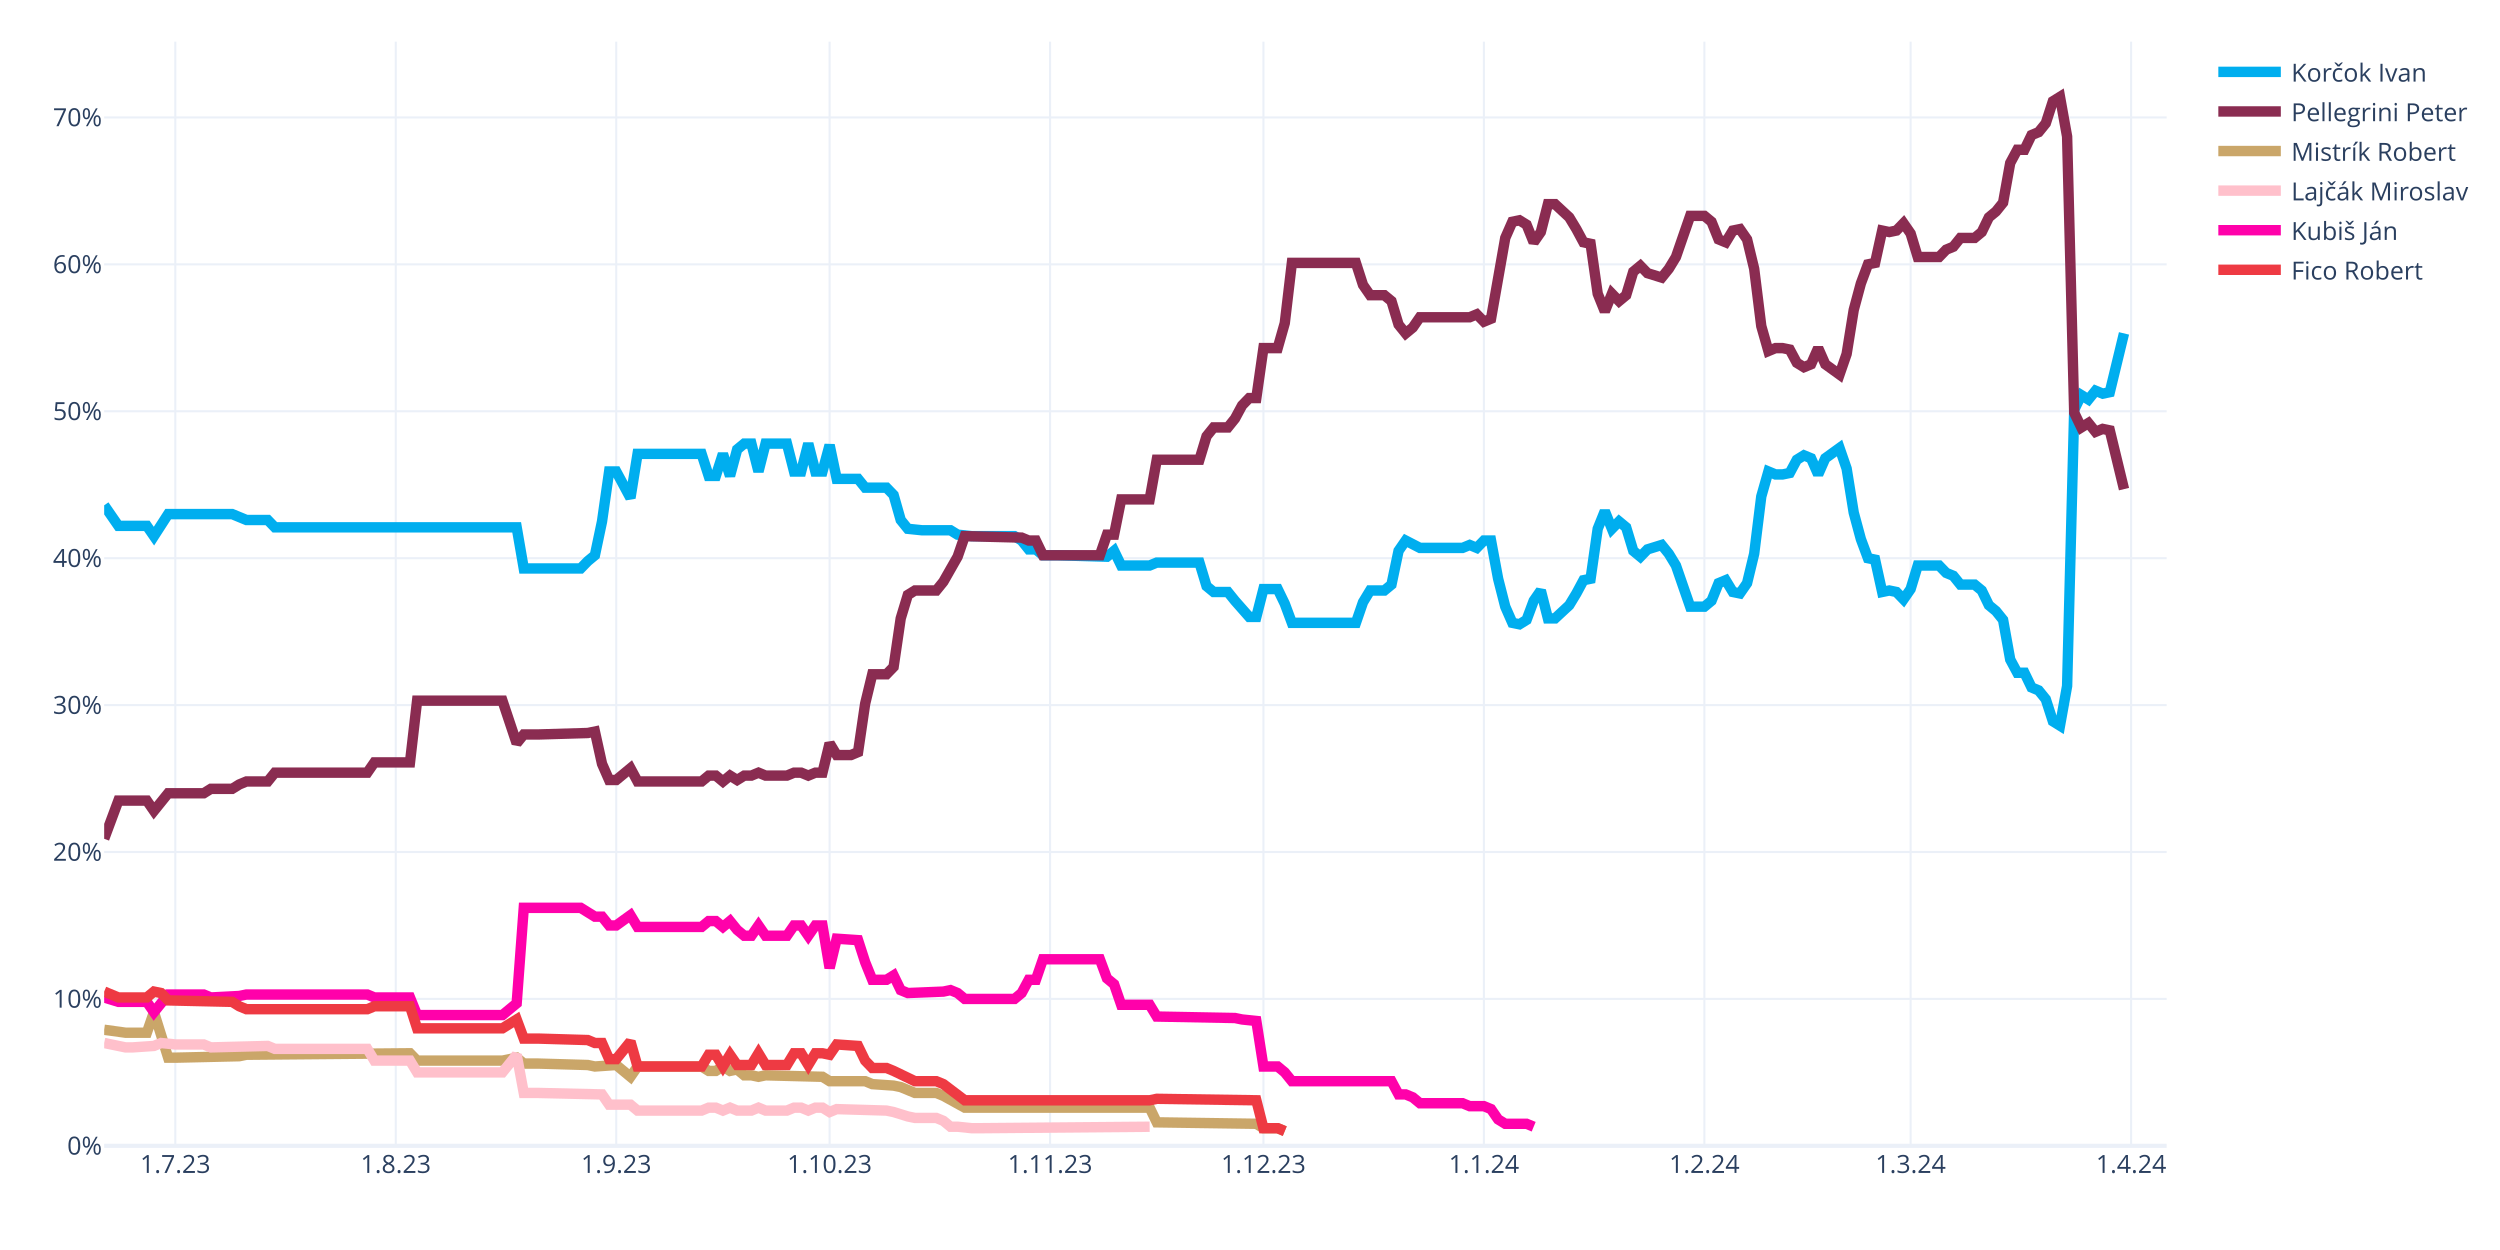
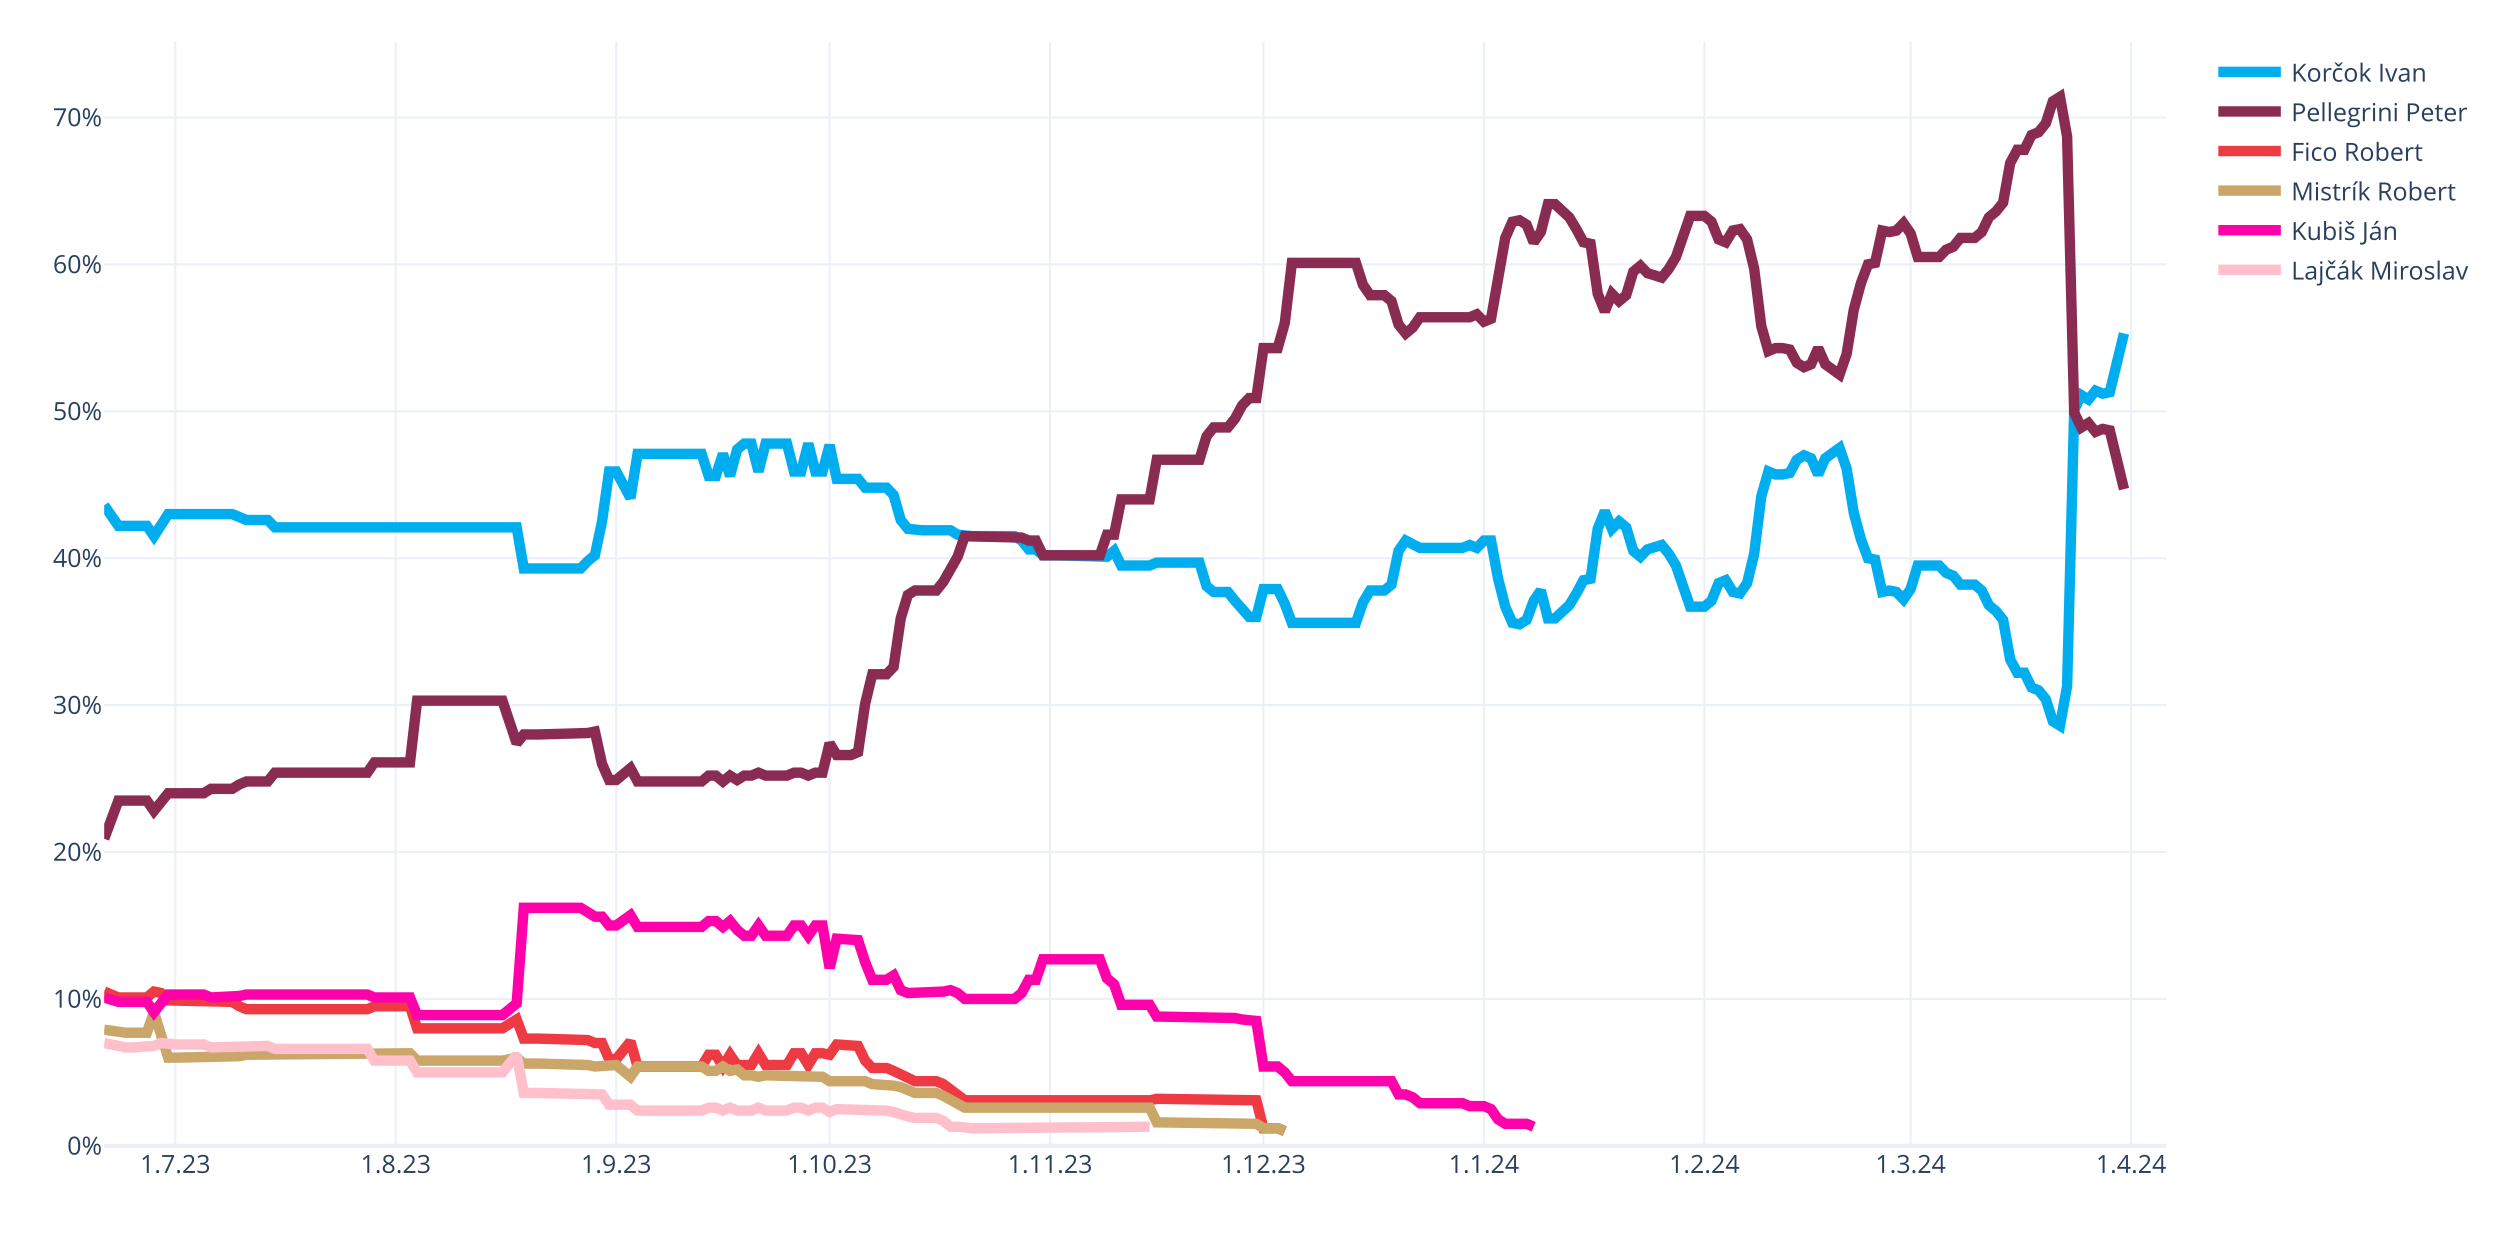
<svg xmlns="http://www.w3.org/2000/svg" class="main-svg" width="1200" height="600" style="" viewBox="0 0 1200 600">
  <rect x="0" y="0" width="1200" height="600" style="fill: rgb(255, 255, 255); fill-opacity: 1;" />
-   <defs id="defs-102c26">
+   <defs id="defs-21b8ec">
    <g class="clips">
-       <clipPath id="clip102c26xyplot" class="plotclip">
+       <clipPath id="clip21b8ecxyplot" class="plotclip">
        <rect width="990" height="530" />
      </clipPath>
-       <clipPath class="axesclip" id="clip102c26x">
+       <clipPath class="axesclip" id="clip21b8ecx">
        <rect x="50" y="0" width="990" height="600" />
      </clipPath>
-       <clipPath class="axesclip" id="clip102c26y">
+       <clipPath class="axesclip" id="clip21b8ecy">
        <rect x="0" y="20" width="1200" height="530" />
      </clipPath>
-       <clipPath class="axesclip" id="clip102c26xy">
+       <clipPath class="axesclip" id="clip21b8ecxy">
        <rect x="50" y="20" width="990" height="530" />
      </clipPath>
    </g>
    <g class="gradients" />
    <g class="patterns" />
  </defs>
  <g class="bglayer" />
  <g class="layer-below">
    <g class="imagelayer" />
    <g class="shapelayer" />
  </g>
  <g class="cartesianlayer">
    <g class="subplot xy">
      <g class="layer-subplot">
        <g class="shapelayer" />
        <g class="imagelayer" />
      </g>
      <g class="minor-gridlayer">
        <g class="x" />
        <g class="y" />
      </g>
      <g class="gridlayer">
        <g class="x">
          <path class="xgrid crisp" transform="translate(84.14,0)" d="M0,20v530" style="stroke: rgb(235, 240, 248); stroke-opacity: 1; stroke-width: 1px;" />
          <path class="xgrid crisp" transform="translate(189.97,0)" d="M0,20v530" style="stroke: rgb(235, 240, 248); stroke-opacity: 1; stroke-width: 1px;" />
          <path class="xgrid crisp" transform="translate(295.79,0)" d="M0,20v530" style="stroke: rgb(235, 240, 248); stroke-opacity: 1; stroke-width: 1px;" />
          <path class="xgrid crisp" transform="translate(398.21,0)" d="M0,20v530" style="stroke: rgb(235, 240, 248); stroke-opacity: 1; stroke-width: 1px;" />
          <path class="xgrid crisp" transform="translate(504.03,0)" d="M0,20v530" style="stroke: rgb(235, 240, 248); stroke-opacity: 1; stroke-width: 1px;" />
          <path class="xgrid crisp" transform="translate(606.45,0)" d="M0,20v530" style="stroke: rgb(235, 240, 248); stroke-opacity: 1; stroke-width: 1px;" />
          <path class="xgrid crisp" transform="translate(712.28,0)" d="M0,20v530" style="stroke: rgb(235, 240, 248); stroke-opacity: 1; stroke-width: 1px;" />
          <path class="xgrid crisp" transform="translate(818.1,0)" d="M0,20v530" style="stroke: rgb(235, 240, 248); stroke-opacity: 1; stroke-width: 1px;" />
          <path class="xgrid crisp" transform="translate(917.1,0)" d="M0,20v530" style="stroke: rgb(235, 240, 248); stroke-opacity: 1; stroke-width: 1px;" />
          <path class="xgrid crisp" transform="translate(1022.93,0)" d="M0,20v530" style="stroke: rgb(235, 240, 248); stroke-opacity: 1; stroke-width: 1px;" />
        </g>
        <g class="y">
          <path class="ygrid crisp" transform="translate(0,479.48)" d="M50,0h990" style="stroke: rgb(235, 240, 248); stroke-opacity: 1; stroke-width: 1px;" />
          <path class="ygrid crisp" transform="translate(0,408.96)" d="M50,0h990" style="stroke: rgb(235, 240, 248); stroke-opacity: 1; stroke-width: 1px;" />
          <path class="ygrid crisp" transform="translate(0,338.45)" d="M50,0h990" style="stroke: rgb(235, 240, 248); stroke-opacity: 1; stroke-width: 1px;" />
          <path class="ygrid crisp" transform="translate(0,267.93)" d="M50,0h990" style="stroke: rgb(235, 240, 248); stroke-opacity: 1; stroke-width: 1px;" />
          <path class="ygrid crisp" transform="translate(0,197.41)" d="M50,0h990" style="stroke: rgb(235, 240, 248); stroke-opacity: 1; stroke-width: 1px;" />
          <path class="ygrid crisp" transform="translate(0,126.89)" d="M50,0h990" style="stroke: rgb(235, 240, 248); stroke-opacity: 1; stroke-width: 1px;" />
          <path class="ygrid crisp" transform="translate(0,56.37)" d="M50,0h990" style="stroke: rgb(235, 240, 248); stroke-opacity: 1; stroke-width: 1px;" />
        </g>
      </g>
      <g class="zerolinelayer">
        <path class="yzl zl crisp" transform="translate(0,550)" d="M50,0h990" style="stroke: rgb(235, 240, 248); stroke-opacity: 1; stroke-width: 2px;" />
      </g>
      <g class="layer-between">
        <g class="shapelayer" />
        <g class="imagelayer" />
      </g>
      <path class="xlines-below" />
      <path class="ylines-below" />
      <g class="overlines-below" />
      <g class="xaxislayer-below" />
      <g class="yaxislayer-below" />
      <g class="overaxes-below" />
      <g class="overplot">
-         <g class="xy" transform="translate(50,20)" clip-path="url(#clip102c26xyplot)">
+         <g class="xy" transform="translate(50,20)" clip-path="url(#clip21b8ecxyplot)">
          <g class="scatterlayer mlayer">
-             <g class="trace scatter tracecec611" style="stroke-miterlimit: 2; opacity: 1;">
+             <g class="trace scatter trace421708" style="stroke-miterlimit: 2; opacity: 1;">
              <g class="fills" />
              <g class="errorbars" />
              <g class="lines">
                <path class="js-line" d="M0,222.54L6.83,232.41L10.24,232.41L20.48,232.41L23.9,237.35L30.72,226.77L34.14,226.77L61.45,226.77L64.86,228.18L68.28,229.59L71.69,229.59L78.52,229.59L81.93,233.12L198,233.12L201.41,252.86L228.72,252.86L232.14,249.34L235.55,246.52L238.97,230.3L242.38,206.32L245.79,206.32L252.62,219.01L256.03,197.86L286.76,197.86L290.17,208.44L293.59,208.44L297,197.86L300.41,208.44L303.83,195.74L307.24,192.92L310.66,192.92L314.07,206.32L317.48,192.92L327.72,192.92L331.14,206.32L334.55,206.32L337.97,192.92L341.38,206.32L344.79,206.32L348.21,193.63L351.62,209.85L361.86,209.85L365.28,214.08L375.52,214.08L378.93,217.6L382.34,229.59L385.76,233.82L392.59,234.53L396,234.53L406.24,234.53L409.66,236.64L416.48,237.35L419.9,237.35L436.97,237.35L440.38,239.46L443.79,243.7L447.21,243.7L450.62,246.52L457.45,246.52L481.34,247.22L484.76,244.4L488.17,251.45L491.59,251.45L501.83,251.45L505.24,250.04L525.72,250.04L529.14,261.33L532.55,264.15L535.97,264.15L539.38,264.15L542.79,268.38L549.62,276.13L553.03,276.13L556.45,262.74L559.86,262.74L563.28,262.74L566.69,269.79L570.1,278.96L573.52,278.96L600.83,278.96L604.24,269.08L607.66,263.44L611.07,263.44L614.48,263.44L617.9,260.62L621.31,244.4L624.72,239.46L631.55,242.99L634.97,242.99L652.03,242.99L655.45,241.58L658.86,242.99L662.28,239.46L665.69,239.46L669.1,257.8L672.52,271.2L675.93,278.96L679.34,279.66L682.76,277.54L686.17,268.38L689.59,263.44L693,276.84L696.41,276.84L703.24,270.49L706.66,264.85L710.07,258.5L713.48,257.8L716.9,233.82L720.31,225.36L723.72,233.82L727.14,230.3L730.55,233.12L733.97,244.4L737.38,247.22L740.79,243.7L747.62,241.58L751.03,245.81L754.45,251.45L757.86,261.33L761.28,271.2L764.69,271.2L768.1,271.2L771.52,268.38L774.93,259.92L778.34,258.5L781.76,264.15L785.17,264.85L788.59,259.92L792,245.81L795.41,218.31L798.83,206.32L802.24,207.73L805.66,207.73L809.07,207.03L812.48,200.68L815.9,198.56L819.31,199.97L822.72,207.73L826.14,199.97L832.97,195.04L836.38,204.91L839.79,226.07L843.21,238.76L846.62,247.93L850.03,248.63L853.45,264.15L856.86,263.44L860.28,264.15L863.69,267.67L867.1,262.74L870.52,251.45L880.76,251.45L884.17,254.98L887.59,256.39L891,260.62L897.83,260.62L901.24,263.44L904.66,270.49L908.07,273.31L911.48,277.54L914.9,296.58L918.31,302.93L921.72,302.93L925.14,309.98L928.55,311.39L931.97,315.62L935.38,326.2L938.79,328.32L942.21,309.28L945.62,176.7L949.03,169.65L952.45,171.77L955.86,167.54L959.28,168.95L962.69,168.24L969.52,140.03" style="vector-effect: none; fill: none; stroke: rgb(0, 174, 239); stroke-opacity: 1; stroke-width: 5px; opacity: 1;" />
              </g>
              <g class="points" />
              <g class="text" />
            </g>
-             <g class="trace scatter trace1c3487" style="stroke-miterlimit: 2; opacity: 1;">
+             <g class="trace scatter trace319e26" style="stroke-miterlimit: 2; opacity: 1;">
              <g class="fills" />
              <g class="errorbars" />
              <g class="lines">
                <path class="js-line" d="M0,382.62L6.83,364.28L10.24,364.28L20.48,364.28L23.9,369.22L30.72,360.76L34.14,360.76L47.79,360.76L51.21,358.64L61.45,358.64L64.86,356.53L68.28,355.11L71.69,355.11L78.52,355.11L81.93,350.88L126.31,350.88L129.72,345.95L146.79,345.95L150.21,316.33L191.17,316.33L198,336.78L201.41,332.55L208.24,332.55L232.14,331.84L235.55,331.14L238.97,346.65L242.38,354.41L245.79,354.41L249.21,351.59L252.62,348.77L256.03,355.11L286.76,355.11L290.17,352.29L293.59,352.29L297,355.11L300.41,352.29L303.83,354.41L307.24,352.29L310.66,352.29L314.07,350.88L317.48,352.29L327.72,352.29L331.14,350.88L334.55,350.88L337.97,352.29L341.38,350.88L344.79,350.88L348.21,336.78L351.62,342.42L358.45,342.42L361.86,341.01L365.28,317.74L368.69,303.64L375.52,303.64L378.93,300.11L382.34,276.84L385.76,265.56L389.17,263.44L392.59,263.44L399.41,263.44L402.83,259.21L409.66,247.22L413.07,237.35L440.38,238.05L443.79,239.46L447.21,239.46L450.62,246.52L477.93,246.52L481.34,236.64L484.76,236.64L488.17,219.72L501.83,219.72L505.24,200.68L525.72,200.68L529.14,189.4L532.55,185.17L535.97,185.17L539.38,185.17L542.79,180.93L546.21,174.59L549.62,171.06L553.03,171.06L556.45,147.09L563.28,147.09L566.69,135.1L570.1,106.19L573.52,106.19L600.83,106.19L604.24,116.76L607.66,121.7L611.07,121.7L614.48,121.7L617.9,124.52L621.31,135.8L624.72,140.03L628.14,137.21L631.55,132.28L655.45,132.28L658.86,130.87L662.28,134.39L665.69,132.98L672.52,94.2L675.93,86.44L679.34,85.74L682.76,87.85L686.17,96.31L689.59,91.38L693,77.98L696.41,77.98L703.24,84.32L706.66,89.97L710.07,96.31L713.48,97.02L716.9,120.99L720.31,129.46L723.72,120.99L727.14,124.52L730.55,121.7L733.97,110.42L737.38,107.6L740.79,111.12L747.62,113.24L751.03,109.01L754.45,103.36L757.86,93.49L761.28,83.62L764.69,83.62L768.1,83.62L771.52,86.44L774.93,94.9L778.34,96.31L781.76,90.67L785.17,89.97L788.59,94.9L792,109.01L795.41,136.51L798.83,148.5L802.24,147.09L805.66,147.09L809.07,147.79L812.48,154.14L815.9,156.25L819.31,154.84L822.72,147.09L826.14,154.84L832.97,159.78L836.38,149.91L839.79,128.75L843.21,116.06L846.62,106.89L850.03,106.19L853.45,90.67L856.86,91.38L860.28,90.67L863.69,87.15L867.1,92.08L870.52,103.36L880.76,103.36L884.17,99.84L887.59,98.43L891,94.2L897.83,94.2L901.24,91.38L904.66,84.32L908.07,81.5L911.48,77.27L914.9,58.23L918.31,51.89L921.72,51.89L925.14,44.83L928.55,43.42L931.97,39.19L935.38,28.62L938.79,26.5L942.21,45.54L945.62,178.11L949.03,185.17L952.45,183.05L955.86,187.28L959.28,185.87L962.69,186.58L969.52,214.78" style="vector-effect: none; fill: none; stroke: rgb(138, 44, 81); stroke-opacity: 1; stroke-width: 5px; opacity: 1;" />
              </g>
              <g class="points" />
              <g class="text" />
            </g>
-             <g class="trace scatter trace04a3d2" style="stroke-miterlimit: 2; opacity: 1;">
+             <g class="trace scatter traceda30ac" style="stroke-miterlimit: 2; opacity: 1;">
+               <g class="fills" />
+               <g class="errorbars" />
+               <g class="lines">
+                 <path class="js-line" d="M0,455.96L6.83,458.78L10.24,458.78L20.48,458.78L23.9,455.96L27.31,456.66L30.72,460.19L61.45,460.89L64.86,463.01L68.28,464.42L71.69,464.42L126.31,464.42L129.72,463.01L146.79,463.01L150.21,473.59L191.17,473.59L198,469.35L201.41,478.52L208.24,478.52L232.14,479.23L235.55,480.64L238.97,480.64L242.38,488.39L245.79,488.39L249.21,484.16L252.62,479.93L256.03,491.92L286.76,491.92L290.17,486.28L293.59,486.28L297,491.92L300.41,486.28L303.83,491.21L310.66,491.21L314.07,485.57L317.48,491.21L320.9,491.21L327.72,491.21L331.14,485.57L334.55,485.57L337.97,491.21L341.38,485.57L344.79,485.57L348.21,486.28L351.62,481.34L361.86,482.05L365.28,489.1L368.69,492.63L372.1,492.63L375.52,492.63L378.93,494.04L389.17,498.97L392.59,498.97L399.41,498.97L402.83,500.38L413.07,508.14L416.48,508.14L501.83,508.14L505.24,507.43L553.03,508.14L556.45,521.54L563.28,521.54L566.69,522.95" style="vector-effect: none; fill: none; stroke: rgb(238, 58, 67); stroke-opacity: 1; stroke-width: 5px; opacity: 1;" />
+               </g>
+               <g class="points" />
+               <g class="text" />
+             </g>
+             <g class="trace scatter trace18b142" style="stroke-miterlimit: 2; opacity: 1;">
              <g class="fills" />
              <g class="errorbars" />
              <g class="lines">
                <path class="js-line" d="M0,474.29L10.24,475.7L13.66,475.7L20.48,475.7L23.9,465.83L30.72,487.69L34.14,487.69L64.86,486.98L68.28,486.28L146.79,485.57L150.21,489.1L191.17,489.1L198,487.69L201.41,490.51L208.24,490.51L232.14,491.21L235.55,491.92L245.79,491.21L249.21,494.04L252.62,496.86L256.03,491.92L286.76,491.92L290.17,494.04L293.59,494.04L297,491.92L300.41,494.04L303.83,493.33L307.24,496.15L310.66,496.15L314.07,496.86L317.48,496.15L344.79,496.86L348.21,498.97L365.28,498.97L368.69,500.38L378.93,501.09L382.34,501.79L389.17,504.61L392.59,504.61L399.41,504.61L402.83,506.02L413.07,511.67L416.48,511.67L501.83,511.67L505.24,518.72L553.03,519.42L556.45,521.54L563.28,521.54L566.69,522.95" style="vector-effect: none; fill: none; stroke: rgb(202, 166, 105); stroke-opacity: 1; stroke-width: 5px; opacity: 1;" />
              </g>
              <g class="points" />
              <g class="text" />
            </g>
-             <g class="trace scatter tracee7ae19" style="stroke-miterlimit: 2; opacity: 1;">
+             <g class="trace scatter trace2e0a8c" style="stroke-miterlimit: 2; opacity: 1;">
+               <g class="fills" />
+               <g class="errorbars" />
+               <g class="lines">
+                 <path class="js-line" d="M0,458.78L6.83,460.89L10.24,460.89L20.48,460.89L23.9,465.83L30.72,457.37L34.14,457.37L47.79,457.37L51.21,458.78L64.86,458.07L68.28,457.37L126.31,457.37L129.72,458.78L146.79,458.78L150.21,467.24L191.17,467.24L198,461.6L201.41,415.76L208.24,415.76L228.72,415.76L232.14,417.88L235.55,419.99L238.97,419.99L242.38,424.22L245.79,424.22L252.62,419.29L256.03,424.93L286.76,424.93L290.17,422.11L293.59,422.11L297,424.93L300.41,422.11L303.83,426.34L307.24,429.16L310.66,429.16L314.07,424.22L317.48,429.16L327.72,429.16L331.14,424.22L334.55,424.22L337.97,429.16L341.38,424.22L344.79,424.22L348.21,444.67L351.62,430.57L361.86,431.27L365.28,441.85L368.69,450.31L372.1,450.31L375.52,450.31L378.93,448.2L382.34,455.25L385.76,456.66L402.83,455.96L406.24,455.25L409.66,456.66L413.07,459.48L436.97,459.48L440.38,456.66L443.79,450.31L447.21,450.31L450.62,440.44L457.45,440.44L477.93,440.44L481.34,449.61L484.76,452.43L488.17,462.3L501.83,462.3L505.24,467.94L542.79,468.65L546.21,469.35L553.03,470.06L556.45,491.92L563.28,491.92L566.69,494.74L570.1,498.97L573.52,498.97L617.9,498.97L621.31,505.32L624.72,505.32L628.14,506.73L631.55,509.55L634.97,509.55L652.03,509.55L655.45,510.96L662.28,510.96L665.69,512.37L669.1,517.31L672.52,519.42L682.76,519.42L686.17,520.83" style="vector-effect: none; fill: none; stroke: rgb(255, 1, 170); stroke-opacity: 1; stroke-width: 5px; opacity: 1;" />
+               </g>
+               <g class="points" />
+               <g class="text" />
+             </g>
+             <g class="trace scatter traceea4995" style="stroke-miterlimit: 2; opacity: 1;">
              <g class="fills" />
              <g class="errorbars" />
              <g class="lines">
                <path class="js-line" d="M0,480.64L10.24,482.75L13.66,482.75L23.9,482.05L27.31,480.64L34.14,481.34L37.55,481.34L47.79,481.34L51.21,482.75L78.52,482.05L81.93,483.46L126.31,483.46L129.72,489.1L146.79,489.1L150.21,494.74L191.17,494.74L198,486.28L201.41,504.61L208.24,504.61L238.97,505.32L242.38,510.25L252.62,510.25L256.03,513.08L286.76,513.08L290.17,511.67L293.59,511.67L297,513.08L300.41,511.67L303.83,513.08L310.66,513.08L314.07,511.67L317.48,513.08L320.9,513.08L327.72,513.08L331.14,511.67L334.55,511.67L337.97,513.08L341.38,511.67L344.79,511.67L348.21,513.78L351.62,512.37L375.52,513.08L378.93,513.78L385.76,515.9L389.17,516.6L399.41,516.6L402.83,518.01L406.24,520.83L409.66,520.83L416.48,521.54L419.9,521.54L501.83,520.83" style="vector-effect: none; fill: none; stroke: rgb(255, 192, 203); stroke-opacity: 1; stroke-width: 5px; opacity: 1;" />
-               </g>
-               <g class="points" />
-               <g class="text" />
-             </g>
-             <g class="trace scatter traceca6cba" style="stroke-miterlimit: 2; opacity: 1;">
-               <g class="fills" />
-               <g class="errorbars" />
-               <g class="lines">
-                 <path class="js-line" d="M0,458.78L6.83,460.89L10.24,460.89L20.48,460.89L23.9,465.83L30.72,457.37L34.14,457.37L47.79,457.37L51.21,458.78L64.86,458.07L68.28,457.37L126.31,457.37L129.72,458.78L146.79,458.78L150.21,467.24L191.17,467.24L198,461.6L201.41,415.76L208.24,415.76L228.72,415.76L232.14,417.88L235.55,419.99L238.97,419.99L242.38,424.22L245.79,424.22L252.62,419.29L256.03,424.93L286.76,424.93L290.17,422.11L293.59,422.11L297,424.93L300.41,422.11L303.83,426.34L307.24,429.16L310.66,429.16L314.07,424.22L317.48,429.16L327.72,429.16L331.14,424.22L334.55,424.22L337.97,429.16L341.38,424.22L344.79,424.22L348.21,444.67L351.62,430.57L361.86,431.27L365.28,441.85L368.69,450.31L372.1,450.31L375.52,450.31L378.93,448.2L382.34,455.25L385.76,456.66L402.83,455.96L406.24,455.25L409.66,456.66L413.07,459.48L436.97,459.48L440.38,456.66L443.79,450.31L447.21,450.31L450.62,440.44L457.45,440.44L477.93,440.44L481.34,449.61L484.76,452.43L488.17,462.3L501.83,462.3L505.24,467.94L542.79,468.65L546.21,469.35L553.03,470.06L556.45,491.92L563.28,491.92L566.69,494.74L570.1,498.97L573.52,498.97L617.9,498.97L621.31,505.32L624.72,505.32L628.14,506.73L631.55,509.55L634.97,509.55L652.03,509.55L655.45,510.96L662.28,510.96L665.69,512.37L669.1,517.31L672.52,519.42L682.76,519.42L686.17,520.83" style="vector-effect: none; fill: none; stroke: rgb(255, 1, 170); stroke-opacity: 1; stroke-width: 5px; opacity: 1;" />
-               </g>
-               <g class="points" />
-               <g class="text" />
-             </g>
-             <g class="trace scatter trace9bc5b8" style="stroke-miterlimit: 2; opacity: 1;">
-               <g class="fills" />
-               <g class="errorbars" />
-               <g class="lines">
-                 <path class="js-line" d="M0,455.96L6.83,458.78L10.24,458.78L20.48,458.78L23.9,455.96L27.31,456.66L30.72,460.19L61.45,460.89L64.86,463.01L68.28,464.42L71.69,464.42L126.31,464.42L129.72,463.01L146.79,463.01L150.21,473.59L191.17,473.59L198,469.35L201.41,478.52L208.24,478.52L232.14,479.23L235.55,480.64L238.97,480.64L242.38,488.39L245.79,488.39L249.21,484.16L252.62,479.93L256.03,491.92L286.76,491.92L290.17,486.28L293.59,486.28L297,491.92L300.41,486.28L303.83,491.21L310.66,491.21L314.07,485.57L317.48,491.21L320.9,491.21L327.72,491.21L331.14,485.57L334.55,485.57L337.97,491.21L341.38,485.57L344.79,485.57L348.21,486.28L351.62,481.34L361.86,482.05L365.28,489.1L368.69,492.63L372.1,492.63L375.52,492.63L378.93,494.04L389.17,498.97L392.59,498.97L399.41,498.97L402.83,500.38L413.07,508.14L416.48,508.14L501.83,508.14L505.24,507.43L553.03,508.14L556.45,521.54L563.28,521.54L566.69,522.95" style="vector-effect: none; fill: none; stroke: rgb(238, 58, 67); stroke-opacity: 1; stroke-width: 5px; opacity: 1;" />
              </g>
              <g class="points" />
              <g class="text" />
            </g>
          </g>
        </g>
      </g>
      <path class="xlines-above crisp" d="M0,0" style="fill: none;" />
      <path class="ylines-above crisp" d="M0,0" style="fill: none;" />
      <g class="overlines-above" />
      <g class="xaxislayer-above">
        <g class="xtick">
          <text text-anchor="middle" x="0" y="563" transform="translate(84.14,0)" style="font-family: 'Open Sans', verdana, arial, sans-serif; font-size: 12px; fill: rgb(42, 63, 95); fill-opacity: 1; white-space: pre; opacity: 1;">1.7.23</text>
        </g>
        <g class="xtick">
          <text text-anchor="middle" x="0" y="563" style="font-family: 'Open Sans', verdana, arial, sans-serif; font-size: 12px; fill: rgb(42, 63, 95); fill-opacity: 1; white-space: pre; opacity: 1;" transform="translate(189.97,0)">1.8.23</text>
        </g>
        <g class="xtick">
          <text text-anchor="middle" x="0" y="563" style="font-family: 'Open Sans', verdana, arial, sans-serif; font-size: 12px; fill: rgb(42, 63, 95); fill-opacity: 1; white-space: pre; opacity: 1;" transform="translate(295.79,0)">1.9.23</text>
        </g>
        <g class="xtick">
          <text text-anchor="middle" x="0" y="563" style="font-family: 'Open Sans', verdana, arial, sans-serif; font-size: 12px; fill: rgb(42, 63, 95); fill-opacity: 1; white-space: pre; opacity: 1;" transform="translate(398.21,0)">1.10.23</text>
        </g>
        <g class="xtick">
          <text text-anchor="middle" x="0" y="563" style="font-family: 'Open Sans', verdana, arial, sans-serif; font-size: 12px; fill: rgb(42, 63, 95); fill-opacity: 1; white-space: pre; opacity: 1;" transform="translate(504.03,0)">1.11.23</text>
        </g>
        <g class="xtick">
          <text text-anchor="middle" x="0" y="563" style="font-family: 'Open Sans', verdana, arial, sans-serif; font-size: 12px; fill: rgb(42, 63, 95); fill-opacity: 1; white-space: pre; opacity: 1;" transform="translate(606.45,0)">1.12.23</text>
        </g>
        <g class="xtick">
          <text text-anchor="middle" x="0" y="563" style="font-family: 'Open Sans', verdana, arial, sans-serif; font-size: 12px; fill: rgb(42, 63, 95); fill-opacity: 1; white-space: pre; opacity: 1;" transform="translate(712.28,0)">1.1.24</text>
        </g>
        <g class="xtick">
          <text text-anchor="middle" x="0" y="563" style="font-family: 'Open Sans', verdana, arial, sans-serif; font-size: 12px; fill: rgb(42, 63, 95); fill-opacity: 1; white-space: pre; opacity: 1;" transform="translate(818.1,0)">1.2.24</text>
        </g>
        <g class="xtick">
          <text text-anchor="middle" x="0" y="563" style="font-family: 'Open Sans', verdana, arial, sans-serif; font-size: 12px; fill: rgb(42, 63, 95); fill-opacity: 1; white-space: pre; opacity: 1;" transform="translate(917.1,0)">1.3.24</text>
        </g>
        <g class="xtick">
          <text text-anchor="middle" x="0" y="563" style="font-family: 'Open Sans', verdana, arial, sans-serif; font-size: 12px; fill: rgb(42, 63, 95); fill-opacity: 1; white-space: pre; opacity: 1;" transform="translate(1022.93,0)">1.4.24</text>
        </g>
      </g>
      <g class="yaxislayer-above">
        <g class="ytick">
          <text text-anchor="end" x="49" y="4.2" transform="translate(0,550)" style="font-family: 'Open Sans', verdana, arial, sans-serif; font-size: 12px; fill: rgb(42, 63, 95); fill-opacity: 1; white-space: pre; opacity: 1;">0%</text>
        </g>
        <g class="ytick">
          <text text-anchor="end" x="49" y="4.2" style="font-family: 'Open Sans', verdana, arial, sans-serif; font-size: 12px; fill: rgb(42, 63, 95); fill-opacity: 1; white-space: pre; opacity: 1;" transform="translate(0,479.48)">10%</text>
        </g>
        <g class="ytick">
          <text text-anchor="end" x="49" y="4.2" style="font-family: 'Open Sans', verdana, arial, sans-serif; font-size: 12px; fill: rgb(42, 63, 95); fill-opacity: 1; white-space: pre; opacity: 1;" transform="translate(0,408.96)">20%</text>
        </g>
        <g class="ytick">
          <text text-anchor="end" x="49" y="4.2" style="font-family: 'Open Sans', verdana, arial, sans-serif; font-size: 12px; fill: rgb(42, 63, 95); fill-opacity: 1; white-space: pre; opacity: 1;" transform="translate(0,338.45)">30%</text>
        </g>
        <g class="ytick">
          <text text-anchor="end" x="49" y="4.2" style="font-family: 'Open Sans', verdana, arial, sans-serif; font-size: 12px; fill: rgb(42, 63, 95); fill-opacity: 1; white-space: pre; opacity: 1;" transform="translate(0,267.93)">40%</text>
        </g>
        <g class="ytick">
          <text text-anchor="end" x="49" y="4.2" style="font-family: 'Open Sans', verdana, arial, sans-serif; font-size: 12px; fill: rgb(42, 63, 95); fill-opacity: 1; white-space: pre; opacity: 1;" transform="translate(0,197.41)">50%</text>
        </g>
        <g class="ytick">
          <text text-anchor="end" x="49" y="4.2" style="font-family: 'Open Sans', verdana, arial, sans-serif; font-size: 12px; fill: rgb(42, 63, 95); fill-opacity: 1; white-space: pre; opacity: 1;" transform="translate(0,126.89)">60%</text>
        </g>
        <g class="ytick">
          <text text-anchor="end" x="49" y="4.2" style="font-family: 'Open Sans', verdana, arial, sans-serif; font-size: 12px; fill: rgb(42, 63, 95); fill-opacity: 1; white-space: pre; opacity: 1;" transform="translate(0,56.37)">70%</text>
        </g>
      </g>
      <g class="overaxes-above" />
    </g>
  </g>
  <g class="polarlayer" />
  <g class="smithlayer" />
  <g class="ternarylayer" />
  <g class="geolayer" />
  <g class="funnelarealayer" />
  <g class="pielayer" />
  <g class="iciclelayer" />
  <g class="treemaplayer" />
  <g class="sunburstlayer" />
  <g class="glimages" />
-   <defs id="topdefs-102c26">
+   <defs id="topdefs-21b8ec">
    <g class="clips" />
-     <clipPath id="legend102c26">
+     <clipPath id="legend21b8ec">
      <rect width="128" height="124" x="0" y="0" />
    </clipPath>
  </defs>
  <g class="layer-above">
    <g class="imagelayer" />
    <g class="shapelayer" />
  </g>
  <g class="infolayer">
    <g class="legend" pointer-events="all" transform="translate(1059.8,20)">
      <rect class="bg" shape-rendering="crispEdges" style="stroke: rgb(68, 68, 68); stroke-opacity: 1; fill: rgb(255, 255, 255); fill-opacity: 1; stroke-width: 0px;" width="128" height="124" x="0" y="0" />
-       <g class="scrollbox" transform="" clip-path="url(#legend102c26)">
+       <g class="scrollbox" transform="" clip-path="url(#legend21b8ec)">
        <g class="groups">
          <g class="traces" transform="translate(0,14.5)" style="opacity: 1;">
            <text class="legendtext" text-anchor="start" x="40" y="4.68" style="font-family: 'Open Sans', verdana, arial, sans-serif; font-size: 12px; fill: rgb(42, 63, 95); fill-opacity: 1; white-space: pre;">Korčok Ivan</text>
            <g class="layers" style="opacity: 1;">
              <g class="legendfill" />
              <g class="legendlines">
                <path class="js-line" d="M5,0h30" style="fill: none; stroke: rgb(0, 174, 239); stroke-opacity: 1; stroke-width: 5px;" />
              </g>
              <g class="legendsymbols">
                <g class="legendpoints" />
              </g>
            </g>
            <rect class="legendtoggle" x="0" y="-9.5" width="122.703" height="19" style="fill: rgb(0, 0, 0); fill-opacity: 0;" />
          </g>
          <g class="traces" transform="translate(0,33.5)" style="opacity: 1;">
            <text class="legendtext" text-anchor="start" x="40" y="4.68" style="font-family: 'Open Sans', verdana, arial, sans-serif; font-size: 12px; fill: rgb(42, 63, 95); fill-opacity: 1; white-space: pre;">Pellegrini Peter</text>
            <g class="layers" style="opacity: 1;">
              <g class="legendfill" />
              <g class="legendlines">
                <path class="js-line" d="M5,0h30" style="fill: none; stroke: rgb(138, 44, 81); stroke-opacity: 1; stroke-width: 5px;" />
              </g>
              <g class="legendsymbols">
                <g class="legendpoints" />
              </g>
            </g>
            <rect class="legendtoggle" x="0" y="-9.5" width="122.703" height="19" style="fill: rgb(0, 0, 0); fill-opacity: 0;" />
          </g>
          <g class="traces" transform="translate(0,52.5)" style="opacity: 1;">
+             <text class="legendtext" text-anchor="start" x="40" y="4.68" style="font-family: 'Open Sans', verdana, arial, sans-serif; font-size: 12px; fill: rgb(42, 63, 95); fill-opacity: 1; white-space: pre;">Fico Robert</text>
+             <g class="layers" style="opacity: 1;">
+               <g class="legendfill" />
+               <g class="legendlines">
+                 <path class="js-line" d="M5,0h30" style="fill: none; stroke: rgb(238, 58, 67); stroke-opacity: 1; stroke-width: 5px;" />
+               </g>
+               <g class="legendsymbols">
+                 <g class="legendpoints" />
+               </g>
+             </g>
+             <rect class="legendtoggle" x="0" y="-9.5" width="122.703" height="19" style="fill: rgb(0, 0, 0); fill-opacity: 0;" />
+           </g>
+           <g class="traces" transform="translate(0,71.5)" style="opacity: 1;">
            <text class="legendtext" text-anchor="start" x="40" y="4.68" style="font-family: 'Open Sans', verdana, arial, sans-serif; font-size: 12px; fill: rgb(42, 63, 95); fill-opacity: 1; white-space: pre;">Mistrík Robert</text>
            <g class="layers" style="opacity: 1;">
              <g class="legendfill" />
              <g class="legendlines">
                <path class="js-line" d="M5,0h30" style="fill: none; stroke: rgb(202, 166, 105); stroke-opacity: 1; stroke-width: 5px;" />
-               </g>
-               <g class="legendsymbols">
-                 <g class="legendpoints" />
-               </g>
-             </g>
-             <rect class="legendtoggle" x="0" y="-9.5" width="122.703" height="19" style="fill: rgb(0, 0, 0); fill-opacity: 0;" />
-           </g>
-           <g class="traces" transform="translate(0,71.5)" style="opacity: 1;">
-             <text class="legendtext" text-anchor="start" x="40" y="4.68" style="font-family: 'Open Sans', verdana, arial, sans-serif; font-size: 12px; fill: rgb(42, 63, 95); fill-opacity: 1; white-space: pre;">Lajčák Miroslav</text>
-             <g class="layers" style="opacity: 1;">
-               <g class="legendfill" />
-               <g class="legendlines">
-                 <path class="js-line" d="M5,0h30" style="fill: none; stroke: rgb(255, 192, 203); stroke-opacity: 1; stroke-width: 5px;" />
              </g>
              <g class="legendsymbols">
                <g class="legendpoints" />
              </g>
            </g>
            <rect class="legendtoggle" x="0" y="-9.5" width="122.703" height="19" style="fill: rgb(0, 0, 0); fill-opacity: 0;" />
          </g>
          <g class="traces" transform="translate(0,90.5)" style="opacity: 1;">
            <text class="legendtext" text-anchor="start" x="40" y="4.68" style="font-family: 'Open Sans', verdana, arial, sans-serif; font-size: 12px; fill: rgb(42, 63, 95); fill-opacity: 1; white-space: pre;">Kubiš Ján</text>
            <g class="layers" style="opacity: 1;">
              <g class="legendfill" />
              <g class="legendlines">
                <path class="js-line" d="M5,0h30" style="fill: none; stroke: rgb(255, 1, 170); stroke-opacity: 1; stroke-width: 5px;" />
              </g>
              <g class="legendsymbols">
                <g class="legendpoints" />
              </g>
            </g>
            <rect class="legendtoggle" x="0" y="-9.5" width="122.703" height="19" style="fill: rgb(0, 0, 0); fill-opacity: 0;" />
          </g>
          <g class="traces" transform="translate(0,109.5)" style="opacity: 1;">
-             <text class="legendtext" text-anchor="start" x="40" y="4.68" style="font-family: 'Open Sans', verdana, arial, sans-serif; font-size: 12px; fill: rgb(42, 63, 95); fill-opacity: 1; white-space: pre;">Fico Robert</text>
-             <g class="layers" style="opacity: 1;">
-               <g class="legendfill" />
-               <g class="legendlines">
-                 <path class="js-line" d="M5,0h30" style="fill: none; stroke: rgb(238, 58, 67); stroke-opacity: 1; stroke-width: 5px;" />
+             <text class="legendtext" text-anchor="start" x="40" y="4.68" style="font-family: 'Open Sans', verdana, arial, sans-serif; font-size: 12px; fill: rgb(42, 63, 95); fill-opacity: 1; white-space: pre;">Lajčák Miroslav</text>
+             <g class="layers" style="opacity: 1;">
+               <g class="legendfill" />
+               <g class="legendlines">
+                 <path class="js-line" d="M5,0h30" style="fill: none; stroke: rgb(255, 192, 203); stroke-opacity: 1; stroke-width: 5px;" />
              </g>
              <g class="legendsymbols">
                <g class="legendpoints" />
              </g>
            </g>
            <rect class="legendtoggle" x="0" y="-9.5" width="122.703" height="19" style="fill: rgb(0, 0, 0); fill-opacity: 0;" />
          </g>
        </g>
      </g>
      <rect class="scrollbar" rx="20" ry="3" width="0" height="0" style="fill: rgb(128, 139, 164); fill-opacity: 1;" x="0" y="0" />
    </g>
    <g class="g-gtitle" />
    <g class="g-xtitle" />
    <g class="g-ytitle" />
  </g>
</svg>
